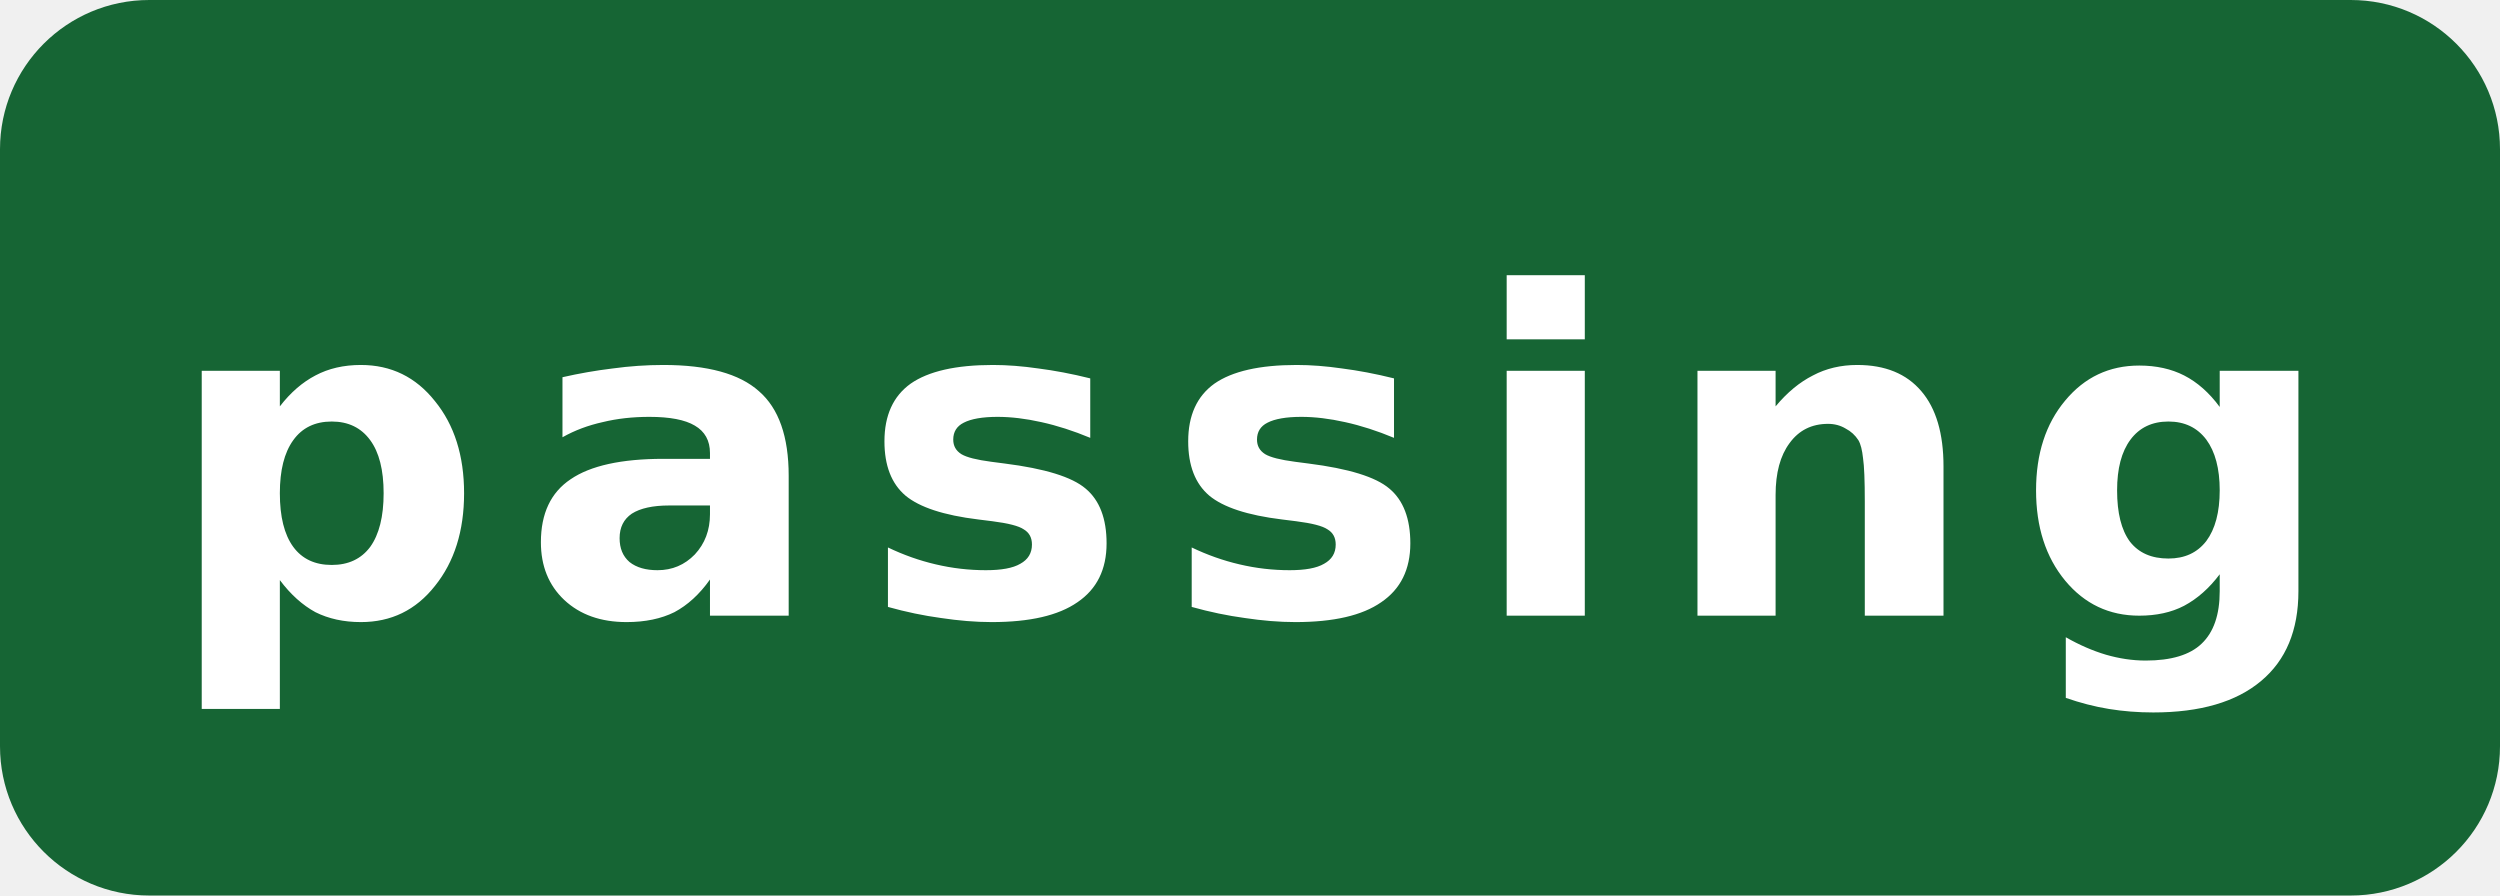
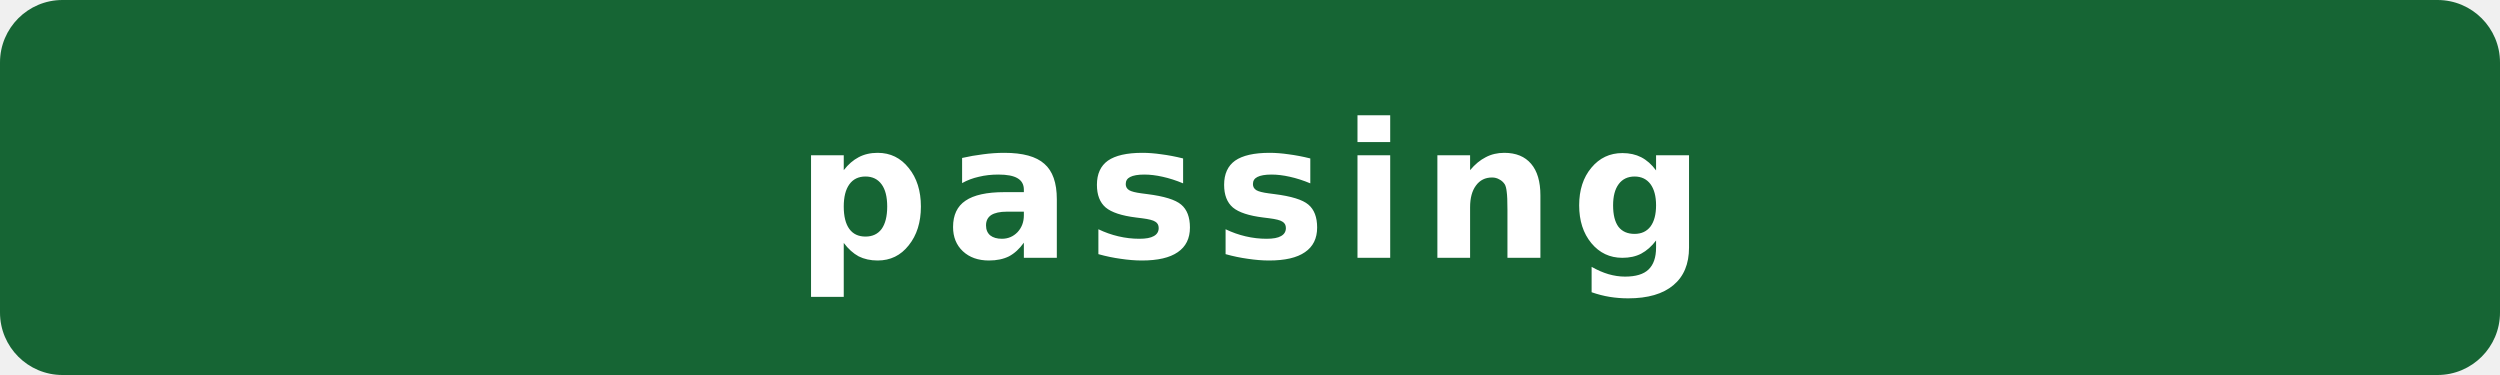
- <svg xmlns="http://www.w3.org/2000/svg" width="67" height="24" viewBox="0 0 67 24" role="img" aria-label="simdjson · scalar + SSE: passing">
-   <rect width="67" height="24" rx="4" fill="#166534" />
-   <text x="33.5" y="16.5" fill="#fff" text-anchor="middle" font-family="Verdana,Geneva,DejaVu Sans,sans-serif" font-size="12" font-weight="700" letter-spacing="1" textLength="55" lengthAdjust="spacingAndGlyphs">passing</text>
+ <svg xmlns="http://www.w3.org/2000/svg" width="160" height="24" viewBox="0 0 160 24" role="img" aria-label="simdjson · scalar + SSE: passing">
+   <rect width="160" height="24" rx="4" fill="#166534" />
+   <text x="80" y="16.5" fill="#fff" text-anchor="middle" font-family="Verdana,Geneva,DejaVu Sans,sans-serif" font-size="12" font-weight="700" letter-spacing="1" textLength="55" lengthAdjust="spacingAndGlyphs">passing</text>
</svg>
